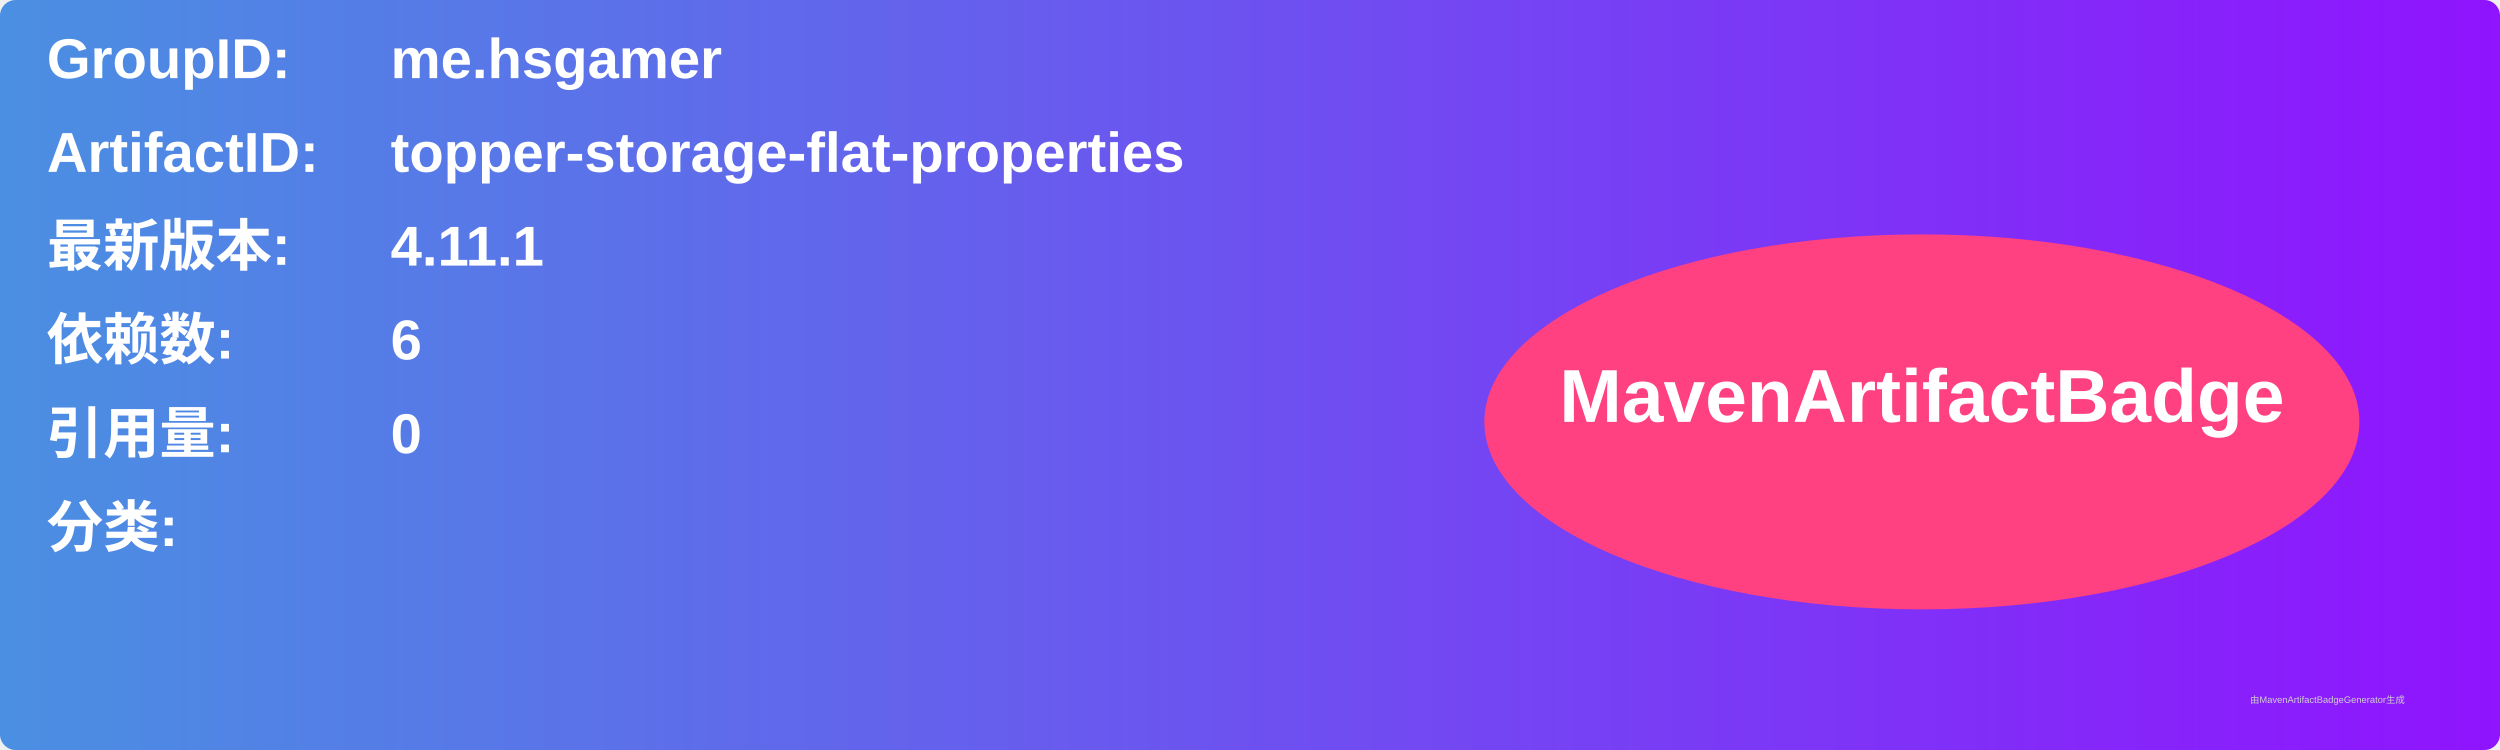
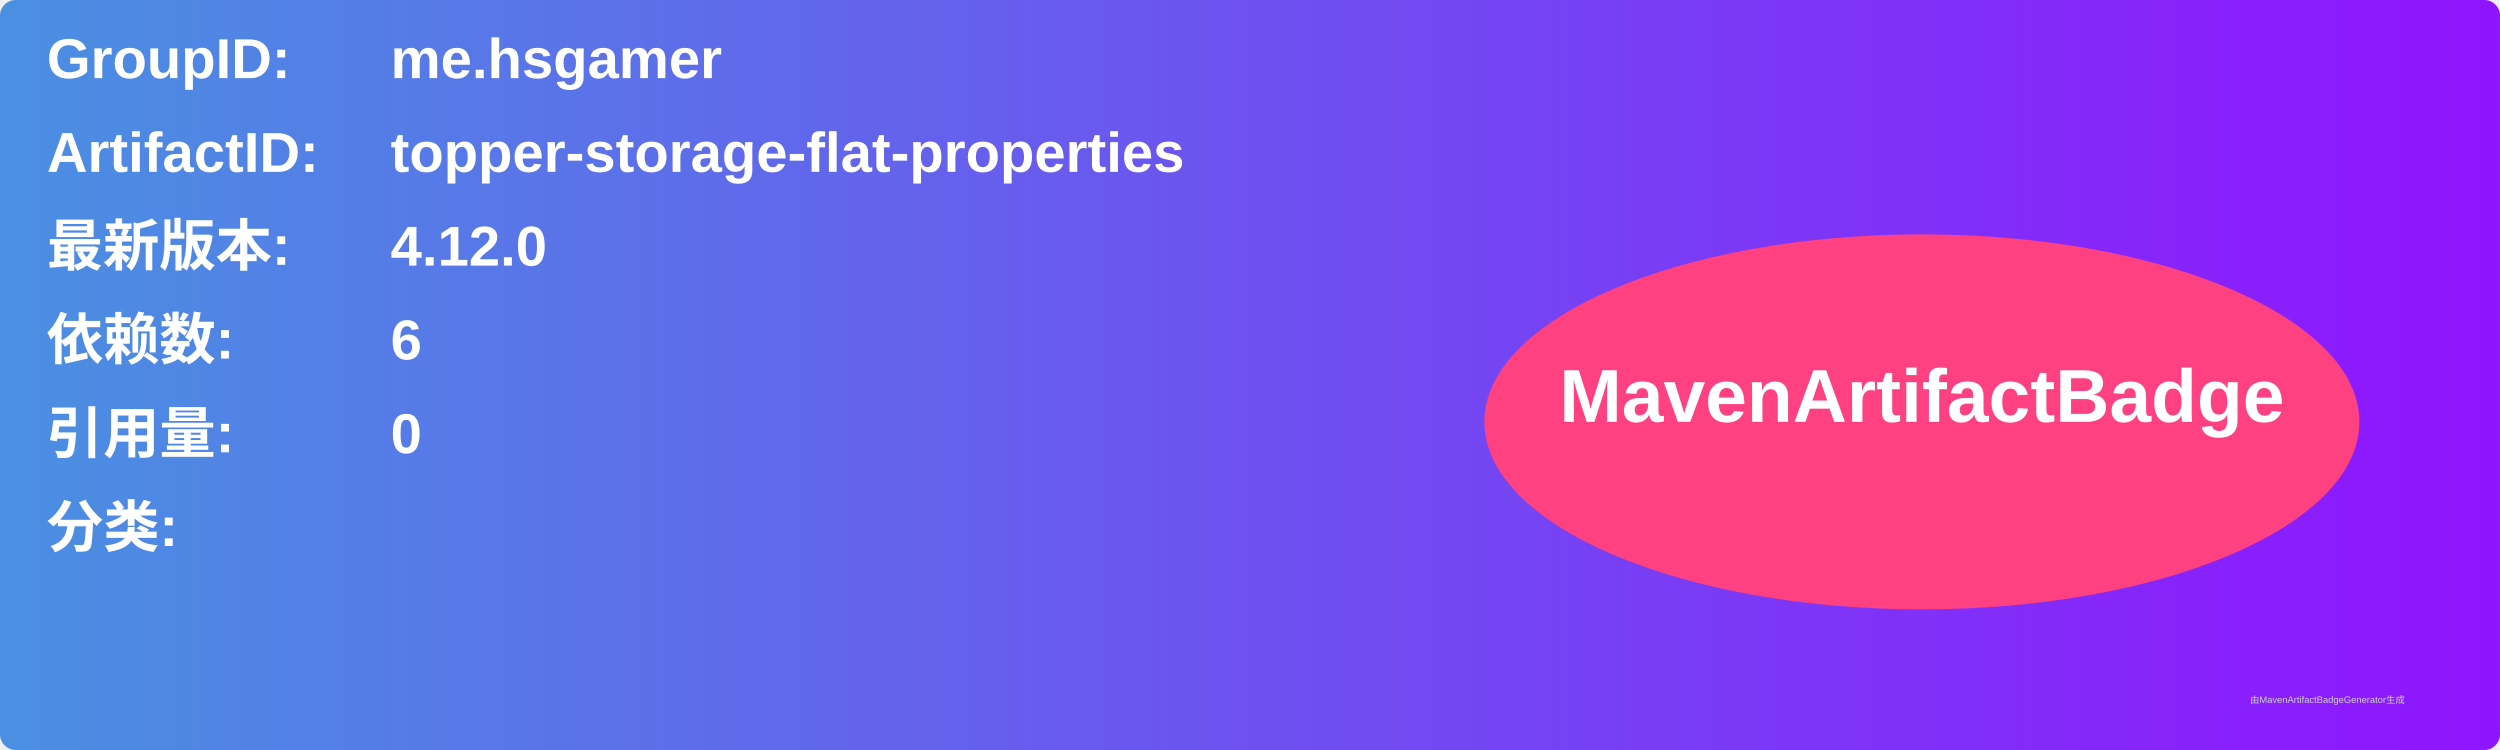
<svg xmlns="http://www.w3.org/2000/svg" width="800" height="240" viewBox="0 0 800 240">
  <linearGradient id="grad" x1="0%" y1="0%" x2="100%" y2="0%">
    <stop offset="0%" stop-color="#4a90e2" />
    <stop offset="100%" stop-color="#9013fe" />
  </linearGradient>
  <rect width="100%" height="100%" rx="5" ry="5" fill="url(#grad)" />
  <g transform="translate(15, 15)">
    <text x="0" y="10" font-family="Arial" font-size="18" fill="white" font-weight="bold" width="260">GroupID:</text>
    <text x="110" y="10" font-family="Arial" font-size="18" fill="white" font-weight="bold" width="460">me.hsgamer</text>
    <text x="0" y="40" font-family="Arial" font-size="18" fill="white" font-weight="bold" width="260">ArtifactID:</text>
    <text x="110" y="40" font-family="Arial" font-size="18" fill="white" font-weight="bold" width="460">topper-storage-flat-properties</text>
    <text x="0" y="70" font-family="Arial" font-size="18" fill="white" font-weight="bold">最新版本:</text>
    <text x="110" y="70" font-family="Arial" font-size="18" fill="white" font-weight="bold">
-       <tspan font-weight="bold">4.11.1</tspan>
+       <tspan font-weight="bold">4.12.0</tspan>
    </text>
    <text x="0" y="100" font-family="Arial" font-size="18" fill="white" font-weight="bold">依赖数: </text>
    <text x="110" y="100" font-family="Arial" font-size="18" fill="white">
      <tspan font-weight="bold">6</tspan>
    </text>
    <text x="0" y="130" font-family="Arial" font-size="18" fill="white" font-weight="bold">引用量: </text>
    <text x="110" y="130" font-family="Arial" font-size="18" fill="white">
      <tspan font-weight="bold">0</tspan>
    </text>
    <text x="0" y="160" font-family="Arial" font-size="18" fill="white" font-weight="bold">分类:</text>
    <text x="10" y="190" font-family="Arial" font-size="10" fill="white">
      <tspan font-weight="bold" />
    </text>
    <ellipse cx="600" cy="120" rx="140" ry="60" fill="#ff4081" />
    <text x="600" y="120" text-anchor="middle" font-family="Arial" font-size="24" fill="white" font-weight="bold">MavenArtifactBadge</text>
  </g>
  <text x="720" y="225" font-family="Arial" font-size="3" fill="#d0d0d0">由MavenArtifactBadgeGenerator生成</text>
</svg>
